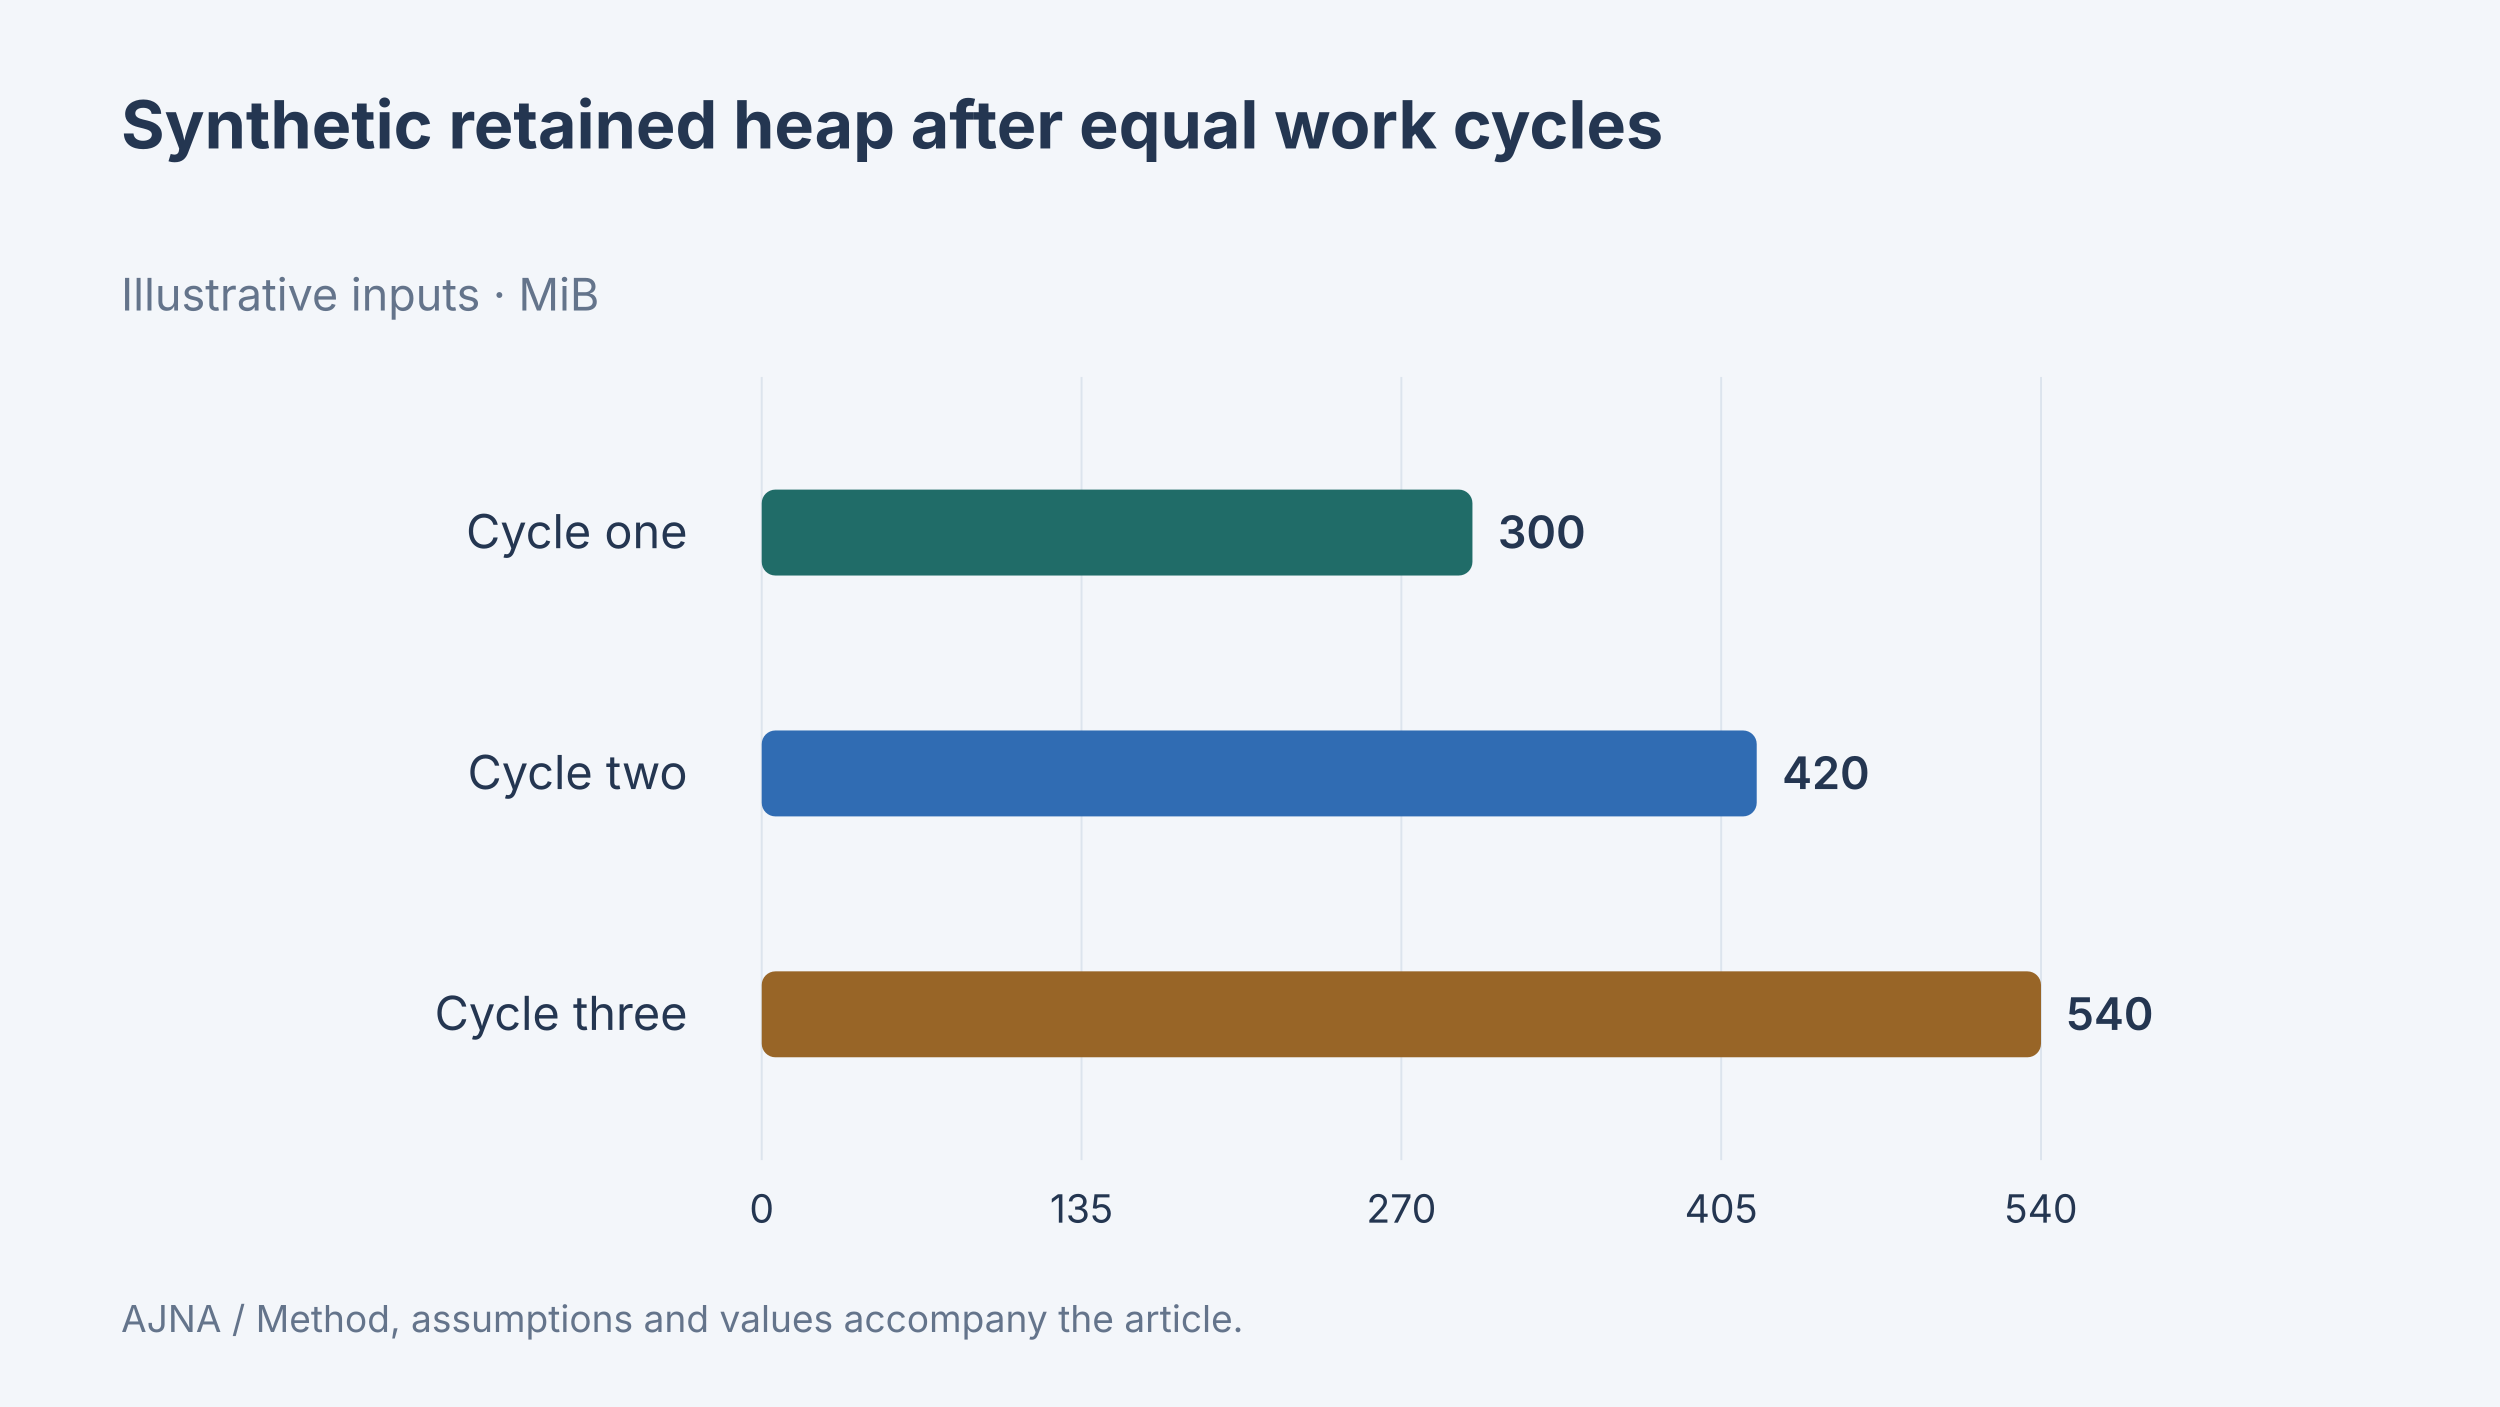
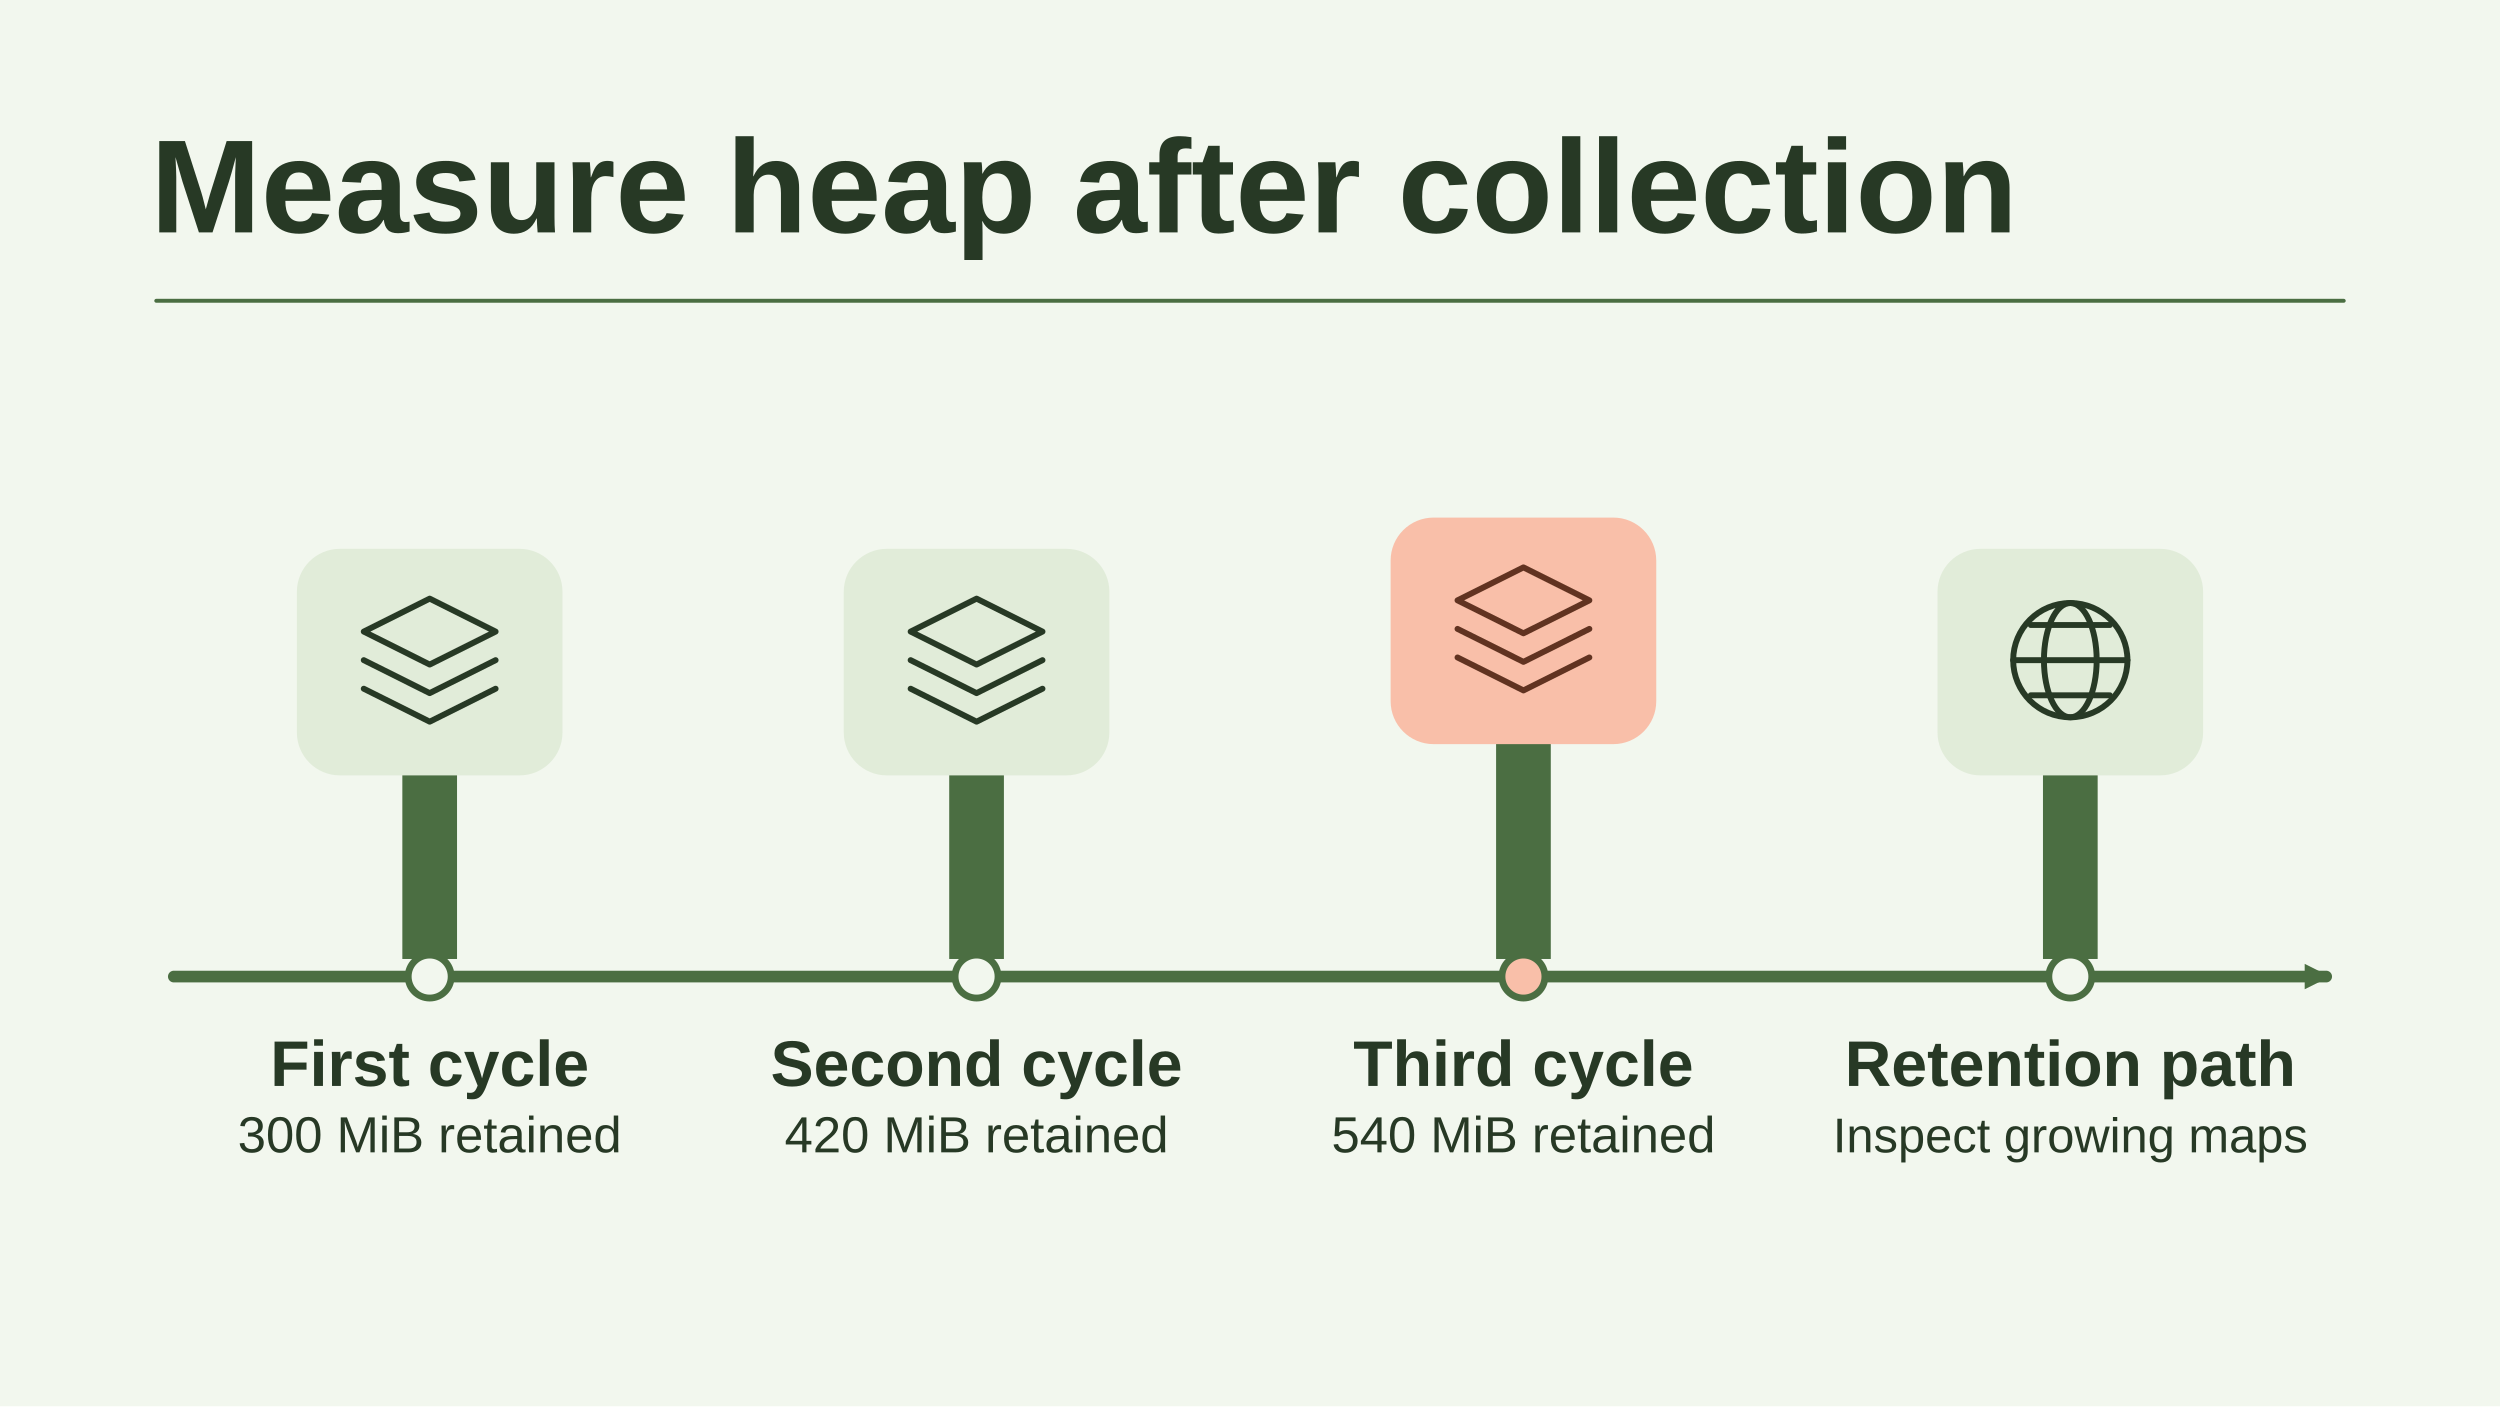
- <svg xmlns="http://www.w3.org/2000/svg" width="1280" height="720" viewBox="0 0 1280 720" data-article-art="java-memory-leak-diagnosis" role="img" aria-label="Synthetic retained heap after equal work cycles. Cycle one: 300 MiB; Cycle two: 420 MiB; Cycle three: 540 MiB. Illustrative inputs.">
-   <rect x="-1280" y="-720" width="3840" height="2160" fill="#f3f6fa" />
-   <g font-family="Inter, sans-serif">
-     <text x="62" y="76" font-size="34" font-weight="700" fill="#243651" text-anchor="start">
-       <tspan x="62" dy="0">Synthetic retained heap after equal work cycles</tspan>
-     </text>
-     <text x="62" y="159" font-size="23" font-weight="400" fill="#64748b" text-anchor="start">
-       <tspan x="62" dy="0">Illustrative inputs · MiB</tspan>
-     </text>
-     <path d="M390 193V594" stroke="#dce4ed" />
-     <text x="390" y="626" font-size="20" font-weight="400" fill="#243651" text-anchor="middle">
-       <tspan x="390" dy="0">0</tspan>
-     </text>
-     <path d="M553.75 193V594" stroke="#dce4ed" />
-     <text x="553.75" y="626" font-size="20" font-weight="400" fill="#243651" text-anchor="middle">
-       <tspan x="553.75" dy="0">135</tspan>
-     </text>
-     <path d="M717.5 193V594" stroke="#dce4ed" />
-     <text x="717.5" y="626" font-size="20" font-weight="400" fill="#243651" text-anchor="middle">
-       <tspan x="717.5" dy="0">270</tspan>
-     </text>
-     <path d="M881.25 193V594" stroke="#dce4ed" />
-     <text x="881.25" y="626" font-size="20" font-weight="400" fill="#243651" text-anchor="middle">
-       <tspan x="881.25" dy="0">405</tspan>
-     </text>
-     <path d="M1045 193V594" stroke="#dce4ed" />
-     <text x="1045" y="626" font-size="20" font-weight="400" fill="#243651" text-anchor="middle">
-       <tspan x="1045" dy="0">540</tspan>
-     </text>
-     <text x="352" y="280.667" font-size="24" font-weight="400" fill="#243651" text-anchor="end">
-       <tspan x="352" dy="0">Cycle one</tspan>
-     </text>
-     <rect x="390" y="250.667" width="363.889" height="44" rx="7" fill="#206c68" />
-     <text x="766.889" y="280.667" font-size="23" font-weight="600" fill="#243651" text-anchor="start">
-       <tspan x="766.889" dy="0">300</tspan>
-     </text>
-     <text x="352" y="404" font-size="24" font-weight="400" fill="#243651" text-anchor="end">
-       <tspan x="352" dy="0">Cycle two</tspan>
-     </text>
-     <rect x="390" y="374" width="509.444" height="44" rx="7" fill="#306cb3" />
-     <text x="912.444" y="404" font-size="23" font-weight="600" fill="#243651" text-anchor="start">
-       <tspan x="912.444" dy="0">420</tspan>
-     </text>
-     <text x="352" y="527.333" font-size="24" font-weight="400" fill="#243651" text-anchor="end">
-       <tspan x="352" dy="0">Cycle three</tspan>
-     </text>
-     <rect x="390" y="497.333" width="655" height="44" rx="7" fill="#986527" />
-     <text x="1058" y="527.333" font-size="23" font-weight="600" fill="#243651" text-anchor="start">
-       <tspan x="1058" dy="0">540</tspan>
-     </text>
-     <text x="62" y="682" font-size="19" font-weight="400" fill="#64748b" text-anchor="start">
-       <tspan x="62" dy="0">AJNA / Method, assumptions and values accompany the article.</tspan>
-     </text>
-   </g>
+ <svg xmlns="http://www.w3.org/2000/svg" data-article-art="java-memory-leak-diagnosis" role="img" aria-label="Three comparable fictional work cycles show three hundred, four hundred twenty, and five hundred forty MiB retained after collection before a root-path investigation." width="1280" height="720" viewBox="0 0 1280 720">
+   <svg width="100%" height="100%" viewBox="0 0 1280 720" preserveAspectRatio="xMidYMid slice" role="img" aria-label="Three comparable fictional work cycles show three hundred, four hundred twenty, and five hundred forty MiB retained after collection before a root-path investigation.">
+     <defs>
+       <marker id="head" markerWidth="13" markerHeight="13" refX="11" refY="6.5" orient="auto" markerUnits="userSpaceOnUse">
+         <path d="M0 0L13 6.5 0 13Z" fill="#4B6E42" />
+       </marker>
+     </defs>
+     <rect x="0" y="0" width="1280" height="720" rx="0" fill="#F2F7EE" stroke="none" stroke-width="2.5" />
+     <g font-family="Arial, Helvetica, sans-serif">
+       <text x="77" y="119" text-anchor="start" fill="#273925" font-size="68" font-weight="700">Measure heap after collection</text>
+       <path d="M80 154H1200" fill="none" stroke="#4B6E42" stroke-width="2" stroke-linejoin="round" stroke-linecap="round" />
+       <path d="M89 500H1191" fill="none" stroke="#4B6E42" stroke-width="6" stroke-linejoin="round" stroke-linecap="round" marker-end="url(#head)" />
+       <path d="M206 491v-146h28v146Z" fill="#4B6E42" />
+       <rect x="152" y="281" width="136" height="116" rx="22" fill="#E1ECD9" stroke="none" stroke-width="2.5" />
+       <g transform="translate(220 338) scale(1.125)" fill="none" stroke="#273925" stroke-width="2.7" stroke-linecap="round" stroke-linejoin="round">
+         <path d="M0-28l30 15L0 2l-30-15Z M-30 0 0 15 30 0 M-30 13 0 28 30 13" />
+       </g>
+       <circle cx="220" cy="500" r="11" fill="#F2F7EE" stroke="#4B6E42" stroke-width="3.5" />
+       <text x="220" y="556" text-anchor="middle" fill="#273925" font-size="33" font-weight="700">First cycle</text>
+       <text x="220" y="590" text-anchor="middle" fill="#273925" font-size="26" font-weight="400">300 MiB retained</text>
+       <path d="M486 491v-146h28v146Z" fill="#4B6E42" />
+       <rect x="432" y="281" width="136" height="116" rx="22" fill="#E1ECD9" stroke="none" stroke-width="2.5" />
+       <g transform="translate(500 338) scale(1.125)" fill="none" stroke="#273925" stroke-width="2.7" stroke-linecap="round" stroke-linejoin="round">
+         <path d="M0-28l30 15L0 2l-30-15Z M-30 0 0 15 30 0 M-30 13 0 28 30 13" />
+       </g>
+       <circle cx="500" cy="500" r="11" fill="#F2F7EE" stroke="#4B6E42" stroke-width="3.5" />
+       <text x="500" y="556" text-anchor="middle" fill="#273925" font-size="33" font-weight="700">Second cycle</text>
+       <text x="500" y="590" text-anchor="middle" fill="#273925" font-size="26" font-weight="400">420 MiB retained</text>
+       <path d="M766 491v-162h28v162Z" fill="#4B6E42" />
+       <rect x="712" y="265" width="136" height="116" rx="22" fill="#F9BFA9" stroke="none" stroke-width="2.5" />
+       <g transform="translate(780 322) scale(1.125)" fill="none" stroke="#613321" stroke-width="2.7" stroke-linecap="round" stroke-linejoin="round">
+         <path d="M0-28l30 15L0 2l-30-15Z M-30 0 0 15 30 0 M-30 13 0 28 30 13" />
+       </g>
+       <circle cx="780" cy="500" r="11" fill="#F9BFA9" stroke="#4B6E42" stroke-width="3.5" />
+       <text x="780" y="556" text-anchor="middle" fill="#273925" font-size="33" font-weight="700">Third cycle</text>
+       <text x="780" y="590" text-anchor="middle" fill="#273925" font-size="26" font-weight="400">540 MiB retained</text>
+       <path d="M1046 491v-146h28v146Z" fill="#4B6E42" />
+       <rect x="992" y="281" width="136" height="116" rx="22" fill="#E1ECD9" stroke="none" stroke-width="2.5" />
+       <g transform="translate(1060 338) scale(1.125)" fill="none" stroke="#273925" stroke-width="2.7" stroke-linecap="round" stroke-linejoin="round">
+         <circle r="26" />
+         <ellipse rx="12" ry="26" />
+         <path d="M-26 0h52m-44-16h36m-36 32h36" />
+       </g>
+       <circle cx="1060" cy="500" r="11" fill="#F2F7EE" stroke="#4B6E42" stroke-width="3.5" />
+       <text x="1060" y="556" text-anchor="middle" fill="#273925" font-size="33" font-weight="700">Retention path</text>
+       <text x="1060" y="590" text-anchor="middle" fill="#273925" font-size="25" font-weight="400">Inspect growing maps</text>
+     </g>
+   </svg>
</svg>
